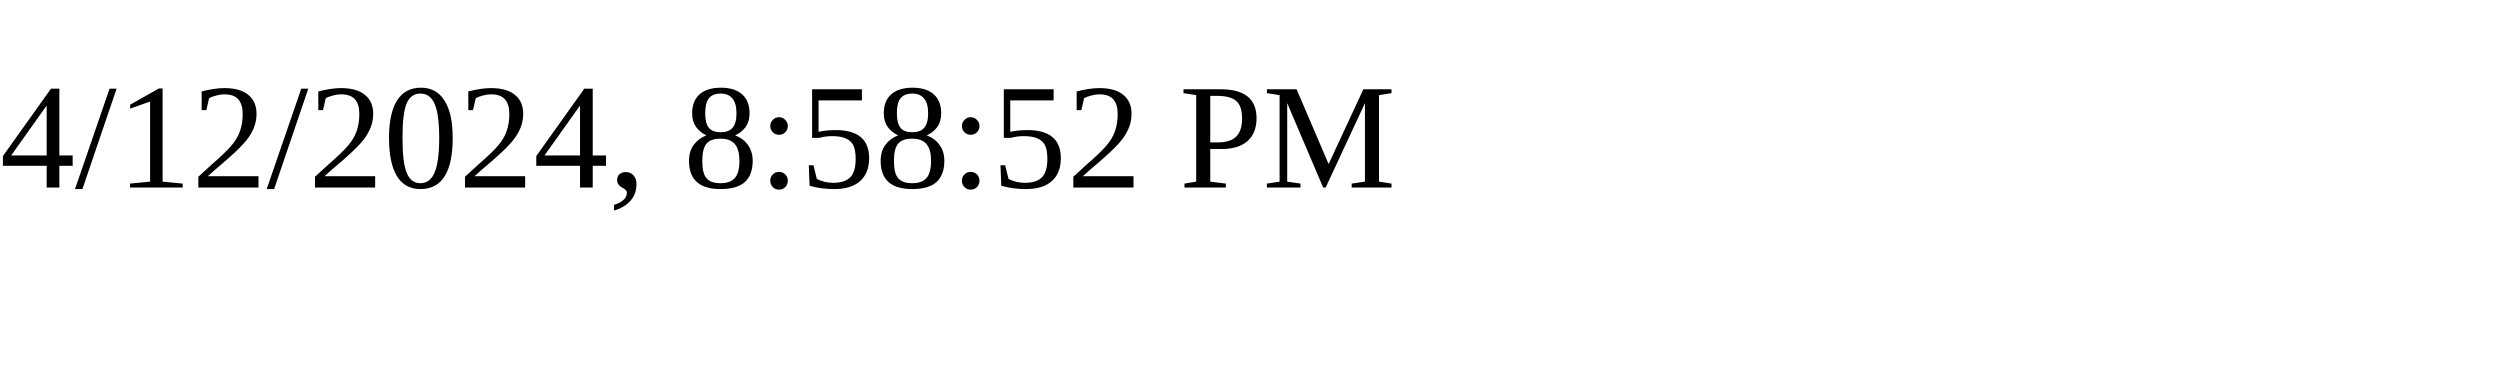
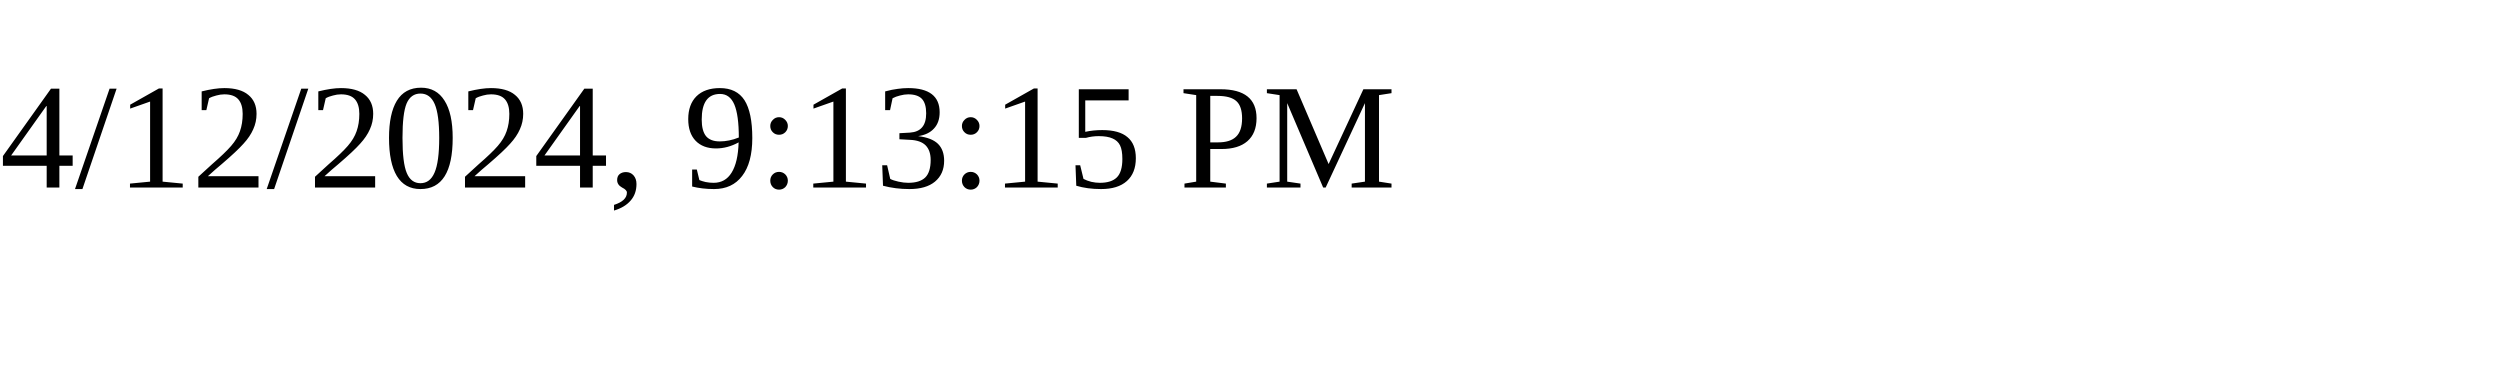
<svg xmlns="http://www.w3.org/2000/svg" height="30" width="200">
-   <text x="0" y="15">4/12/2024, 8:58:52 PM</text>
+   <text x="0" y="15">4/12/2024, 9:13:15 PM</text>
</svg>
